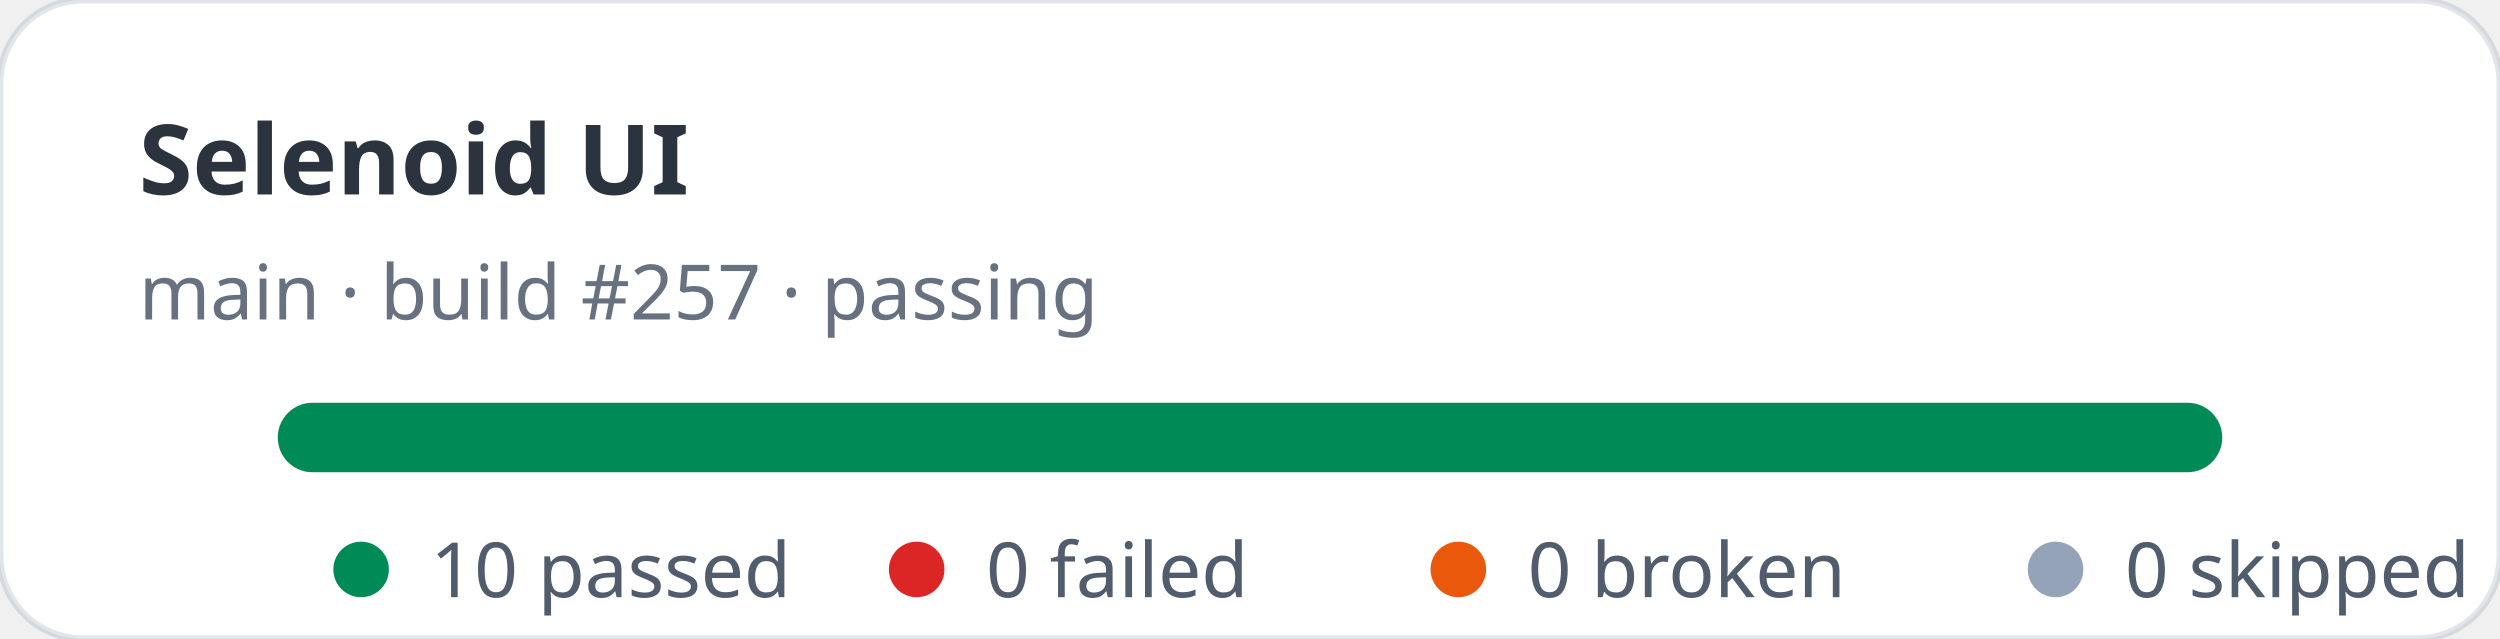
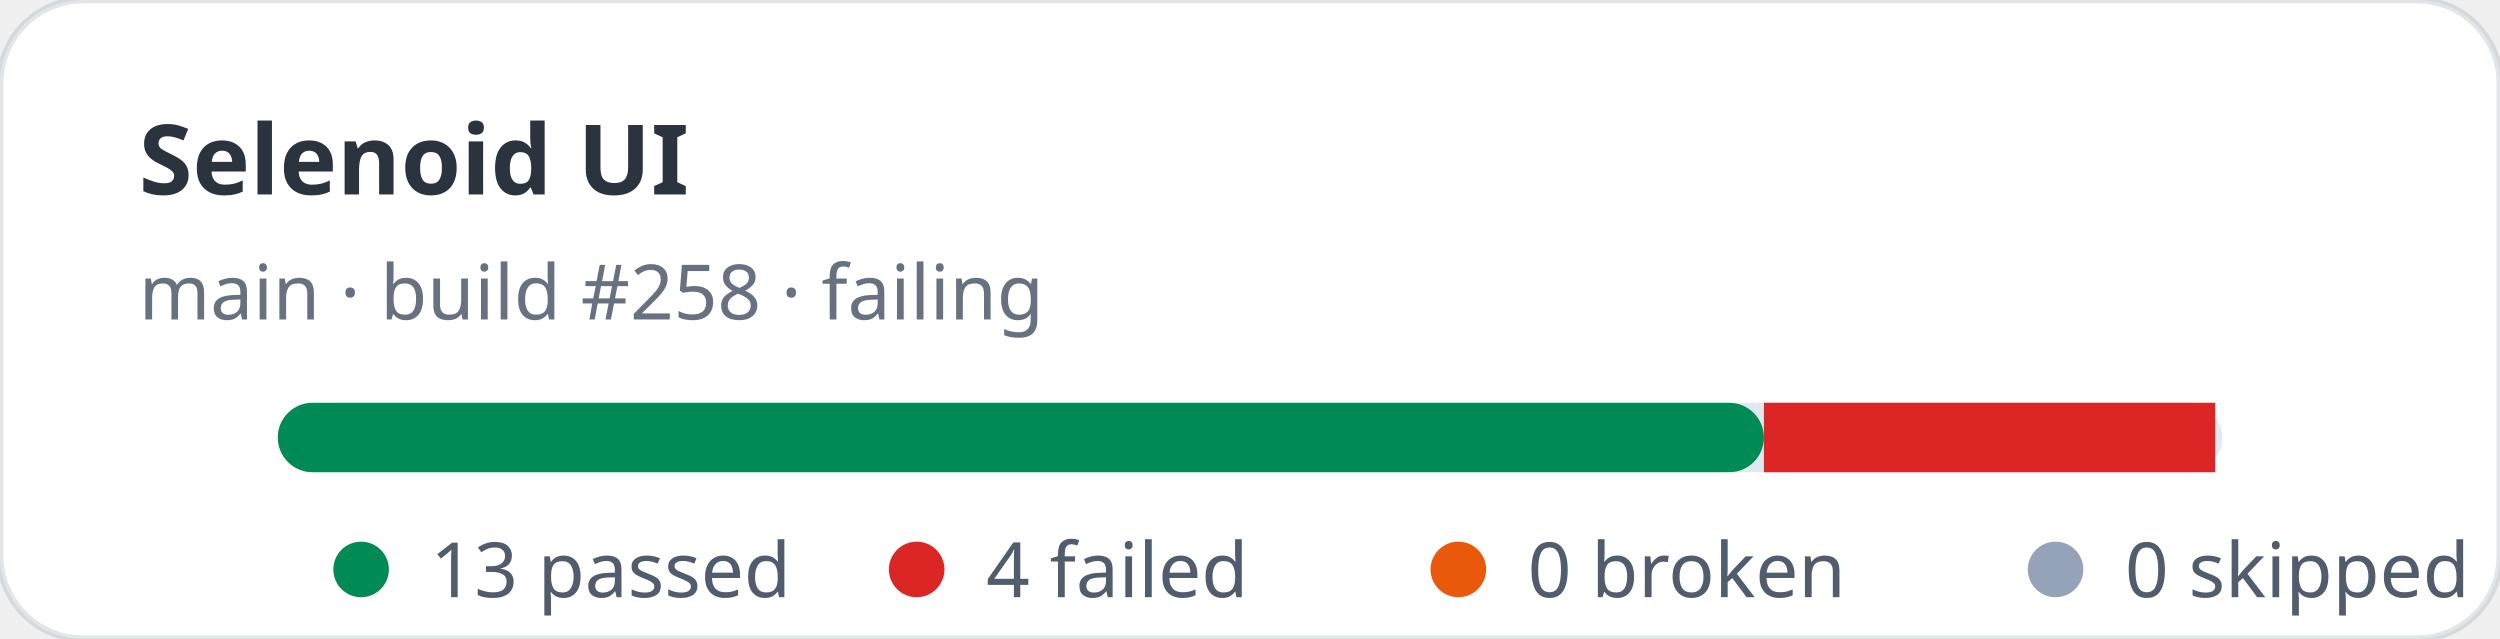
- <svg xmlns="http://www.w3.org/2000/svg" width="360" height="92" viewBox="0 0 360 92" role="img" aria-label="Selenoid UI stats: 10 passed, 0 failed">
+ <svg xmlns="http://www.w3.org/2000/svg" width="360" height="92" viewBox="0 0 360 92" role="img" aria-label="Selenoid UI stats: 13 passed, 4 failed">
  <rect width="360" height="92" rx="12" fill="#ffffff" stroke="rgba(11,48,86,0.12)" />
  <text x="20" y="28" fill="rgba(1,10,24,0.83)" font-family="ui-sans-serif,system-ui,sans-serif" font-size="14" font-weight="700">Selenoid UI</text>
-   <text x="20" y="46" fill="rgba(2,19,44,0.6)" font-family="ui-sans-serif,system-ui,sans-serif" font-size="11">main · build #257 · passing</text>
+   <text x="20" y="46" fill="rgba(2,19,44,0.6)" font-family="ui-sans-serif,system-ui,sans-serif" font-size="11">main · build #258 · failing</text>
  <rect x="40" y="58" width="280" height="10" rx="5" fill="#e2e8f0" />
-   <rect x="40" y="58" width="280" height="10" rx="5" fill="#008a56" />
+   <rect x="40" y="58" width="214" height="10" rx="5" fill="#008a56" />
+   <rect x="254" y="58" width="65" height="10" fill="#dc2626" />
  <g font-family="ui-sans-serif,system-ui,sans-serif" font-size="11" fill="rgba(1,18,40,0.68)">
    <circle cx="52" cy="82" r="4" fill="#008a56" />
-     <text x="62" y="86">10 passed</text>
+     <text x="62" y="86">13 passed</text>
    <circle cx="132" cy="82" r="4" fill="#dc2626" />
-     <text x="142" y="86">0 failed</text>
+     <text x="142" y="86">4 failed</text>
    <circle cx="210" cy="82" r="4" fill="#ea580c" />
    <text x="220" y="86">0 broken</text>
    <circle cx="296" cy="82" r="4" fill="#94a3b8" />
    <text x="306" y="86">0 skipped</text>
  </g>
</svg>
